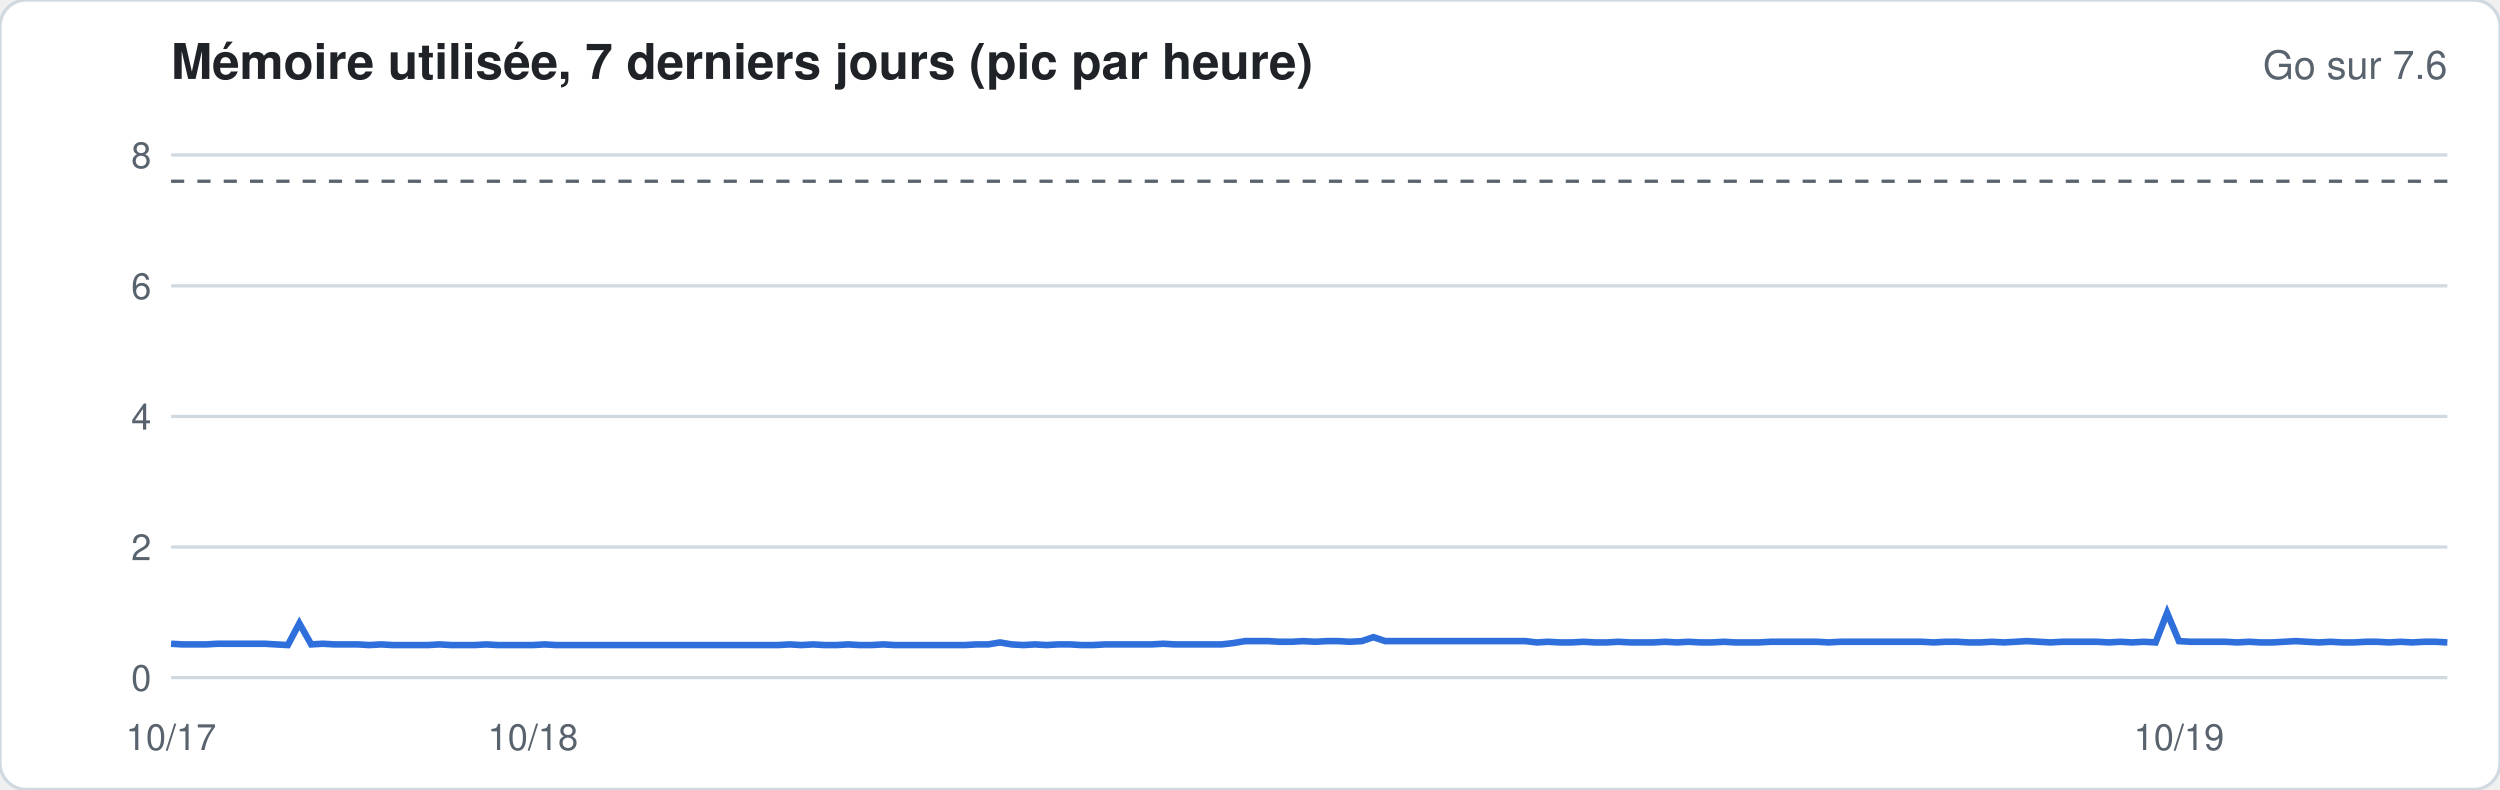
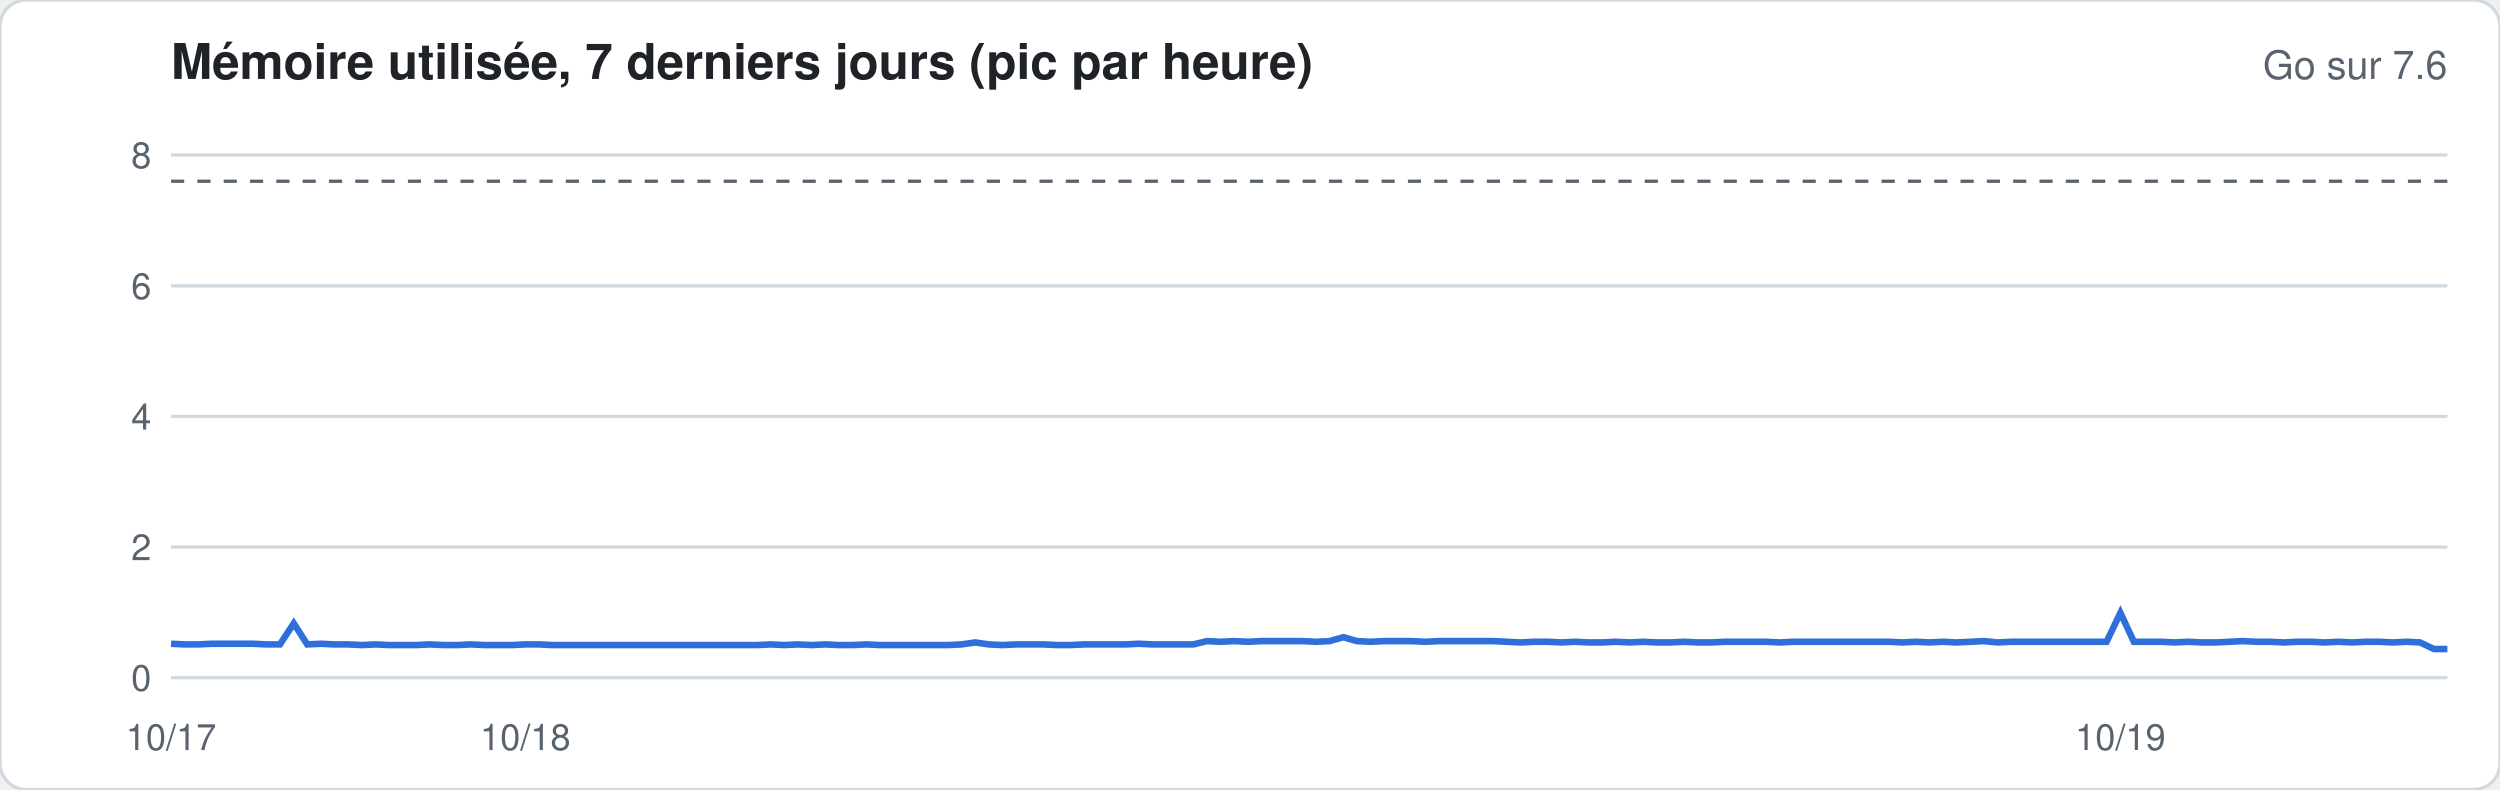
<svg xmlns="http://www.w3.org/2000/svg" width="760" height="240" viewBox="0 0 760 240" font-family="-apple-system,Segoe UI,Helvetica,Arial,sans-serif">
  <rect width="760" height="240" rx="8" fill="#ffffff" stroke="#d1d9e0" />
  <text x="52" y="24" font-size="15" font-weight="600" fill="#1f2328">Mémoire utilisée, 7 derniers jours (pic par heure)</text>
  <text x="744" y="24" font-size="12" fill="#59636e" text-anchor="end">Go sur 7.6</text>
  <line x1="52" x2="744" y1="206.0" y2="206.0" stroke="#d1d9e0" stroke-width="1" />
  <text x="46" y="210.0" font-size="11" fill="#59636e" text-anchor="end">0</text>
  <line x1="52" x2="744" y1="166.3" y2="166.3" stroke="#d1d9e0" stroke-width="1" />
  <text x="46" y="170.3" font-size="11" fill="#59636e" text-anchor="end">2</text>
  <line x1="52" x2="744" y1="126.6" y2="126.6" stroke="#d1d9e0" stroke-width="1" />
  <text x="46" y="130.6" font-size="11" fill="#59636e" text-anchor="end">4</text>
  <line x1="52" x2="744" y1="86.9" y2="86.9" stroke="#d1d9e0" stroke-width="1" />
  <text x="46" y="90.9" font-size="11" fill="#59636e" text-anchor="end">6</text>
  <line x1="52" x2="744" y1="47.1" y2="47.1" stroke="#d1d9e0" stroke-width="1" />
  <text x="46" y="51.1" font-size="11" fill="#59636e" text-anchor="end">8</text>
  <line x1="52" x2="744" y1="55.1" y2="55.1" stroke="#59636e" stroke-dasharray="4 4" />
-   <polyline fill="none" stroke="#2f6fdb" stroke-width="2" points="52.0,195.7 55.5,195.9 59.1,195.9 62.6,195.9 66.2,195.7 69.7,195.7 73.3,195.7 76.8,195.7 80.4,195.7 83.9,195.9 87.5,196.1 91.0,189.5 94.6,195.9 98.1,195.7 101.7,195.9 105.2,195.9 108.8,195.9 112.3,196.1 115.9,195.9 119.4,196.1 123.0,196.1 126.5,196.1 130.1,196.1 133.6,195.9 137.2,196.1 140.7,196.1 144.3,196.1 147.8,195.9 151.4,196.1 154.9,196.1 158.5,196.1 162.0,196.1 165.6,195.9 169.1,196.1 172.7,196.1 176.2,196.1 179.8,196.1 183.3,196.1 186.9,196.1 190.4,196.1 193.9,196.1 197.5,196.1 201.0,196.1 204.6,196.1 208.1,196.1 211.7,196.1 215.2,196.1 218.8,196.1 222.3,196.1 225.9,196.1 229.4,196.1 233.0,196.1 236.5,196.1 240.1,195.9 243.6,196.1 247.2,195.9 250.7,196.1 254.3,196.1 257.8,195.9 261.4,196.1 264.9,196.1 268.5,195.9 272.0,196.1 275.6,196.1 279.1,196.1 282.7,196.1 286.2,196.1 289.8,196.1 293.3,196.1 296.9,195.9 300.4,195.9 304.0,195.3 307.5,195.9 311.1,196.1 314.6,195.9 318.2,196.1 321.7,195.9 325.3,195.9 328.8,196.1 332.3,196.1 335.9,195.9 339.4,195.9 343.0,195.9 346.5,195.9 350.1,195.9 353.6,195.7 357.2,195.9 360.7,195.9 364.3,195.9 367.8,195.9 371.4,195.9 374.9,195.5 378.5,194.9 382.0,194.9 385.6,194.9 389.1,195.1 392.7,195.1 396.2,194.9 399.8,195.1 403.3,194.9 406.9,194.9 410.4,195.1 414.0,194.9 417.5,193.7 421.1,194.9 424.6,194.9 428.2,194.9 431.7,194.9 435.3,194.9 438.8,194.9 442.4,194.9 445.9,194.9 449.5,194.9 453.0,194.9 456.6,194.9 460.1,194.9 463.7,194.9 467.2,195.3 470.7,195.1 474.3,195.3 477.8,195.3 481.4,195.1 484.9,195.3 488.5,195.3 492.0,195.1 495.6,195.3 499.1,195.3 502.7,195.3 506.2,195.1 509.8,195.3 513.3,195.1 516.9,195.3 520.4,195.3 524.0,195.1 527.5,195.3 531.1,195.3 534.6,195.3 538.2,195.1 541.7,195.1 545.3,195.1 548.8,195.1 552.4,195.1 555.9,195.3 559.5,195.1 563.0,195.1 566.6,195.1 570.1,195.1 573.7,195.1 577.2,195.1 580.8,195.1 584.3,195.1 587.9,195.3 591.4,195.1 595.0,195.1 598.5,195.3 602.1,195.3 605.6,195.1 609.1,195.3 612.7,195.1 616.2,194.9 619.8,195.1 623.3,195.3 626.9,195.1 630.4,195.1 634.0,195.1 637.5,195.1 641.1,195.3 644.6,195.1 648.2,195.3 651.7,195.1 655.3,195.3 658.8,186.3 662.4,194.9 665.9,195.1 669.5,195.1 673.0,195.1 676.6,195.1 680.1,195.3 683.7,195.1 687.2,195.3 690.8,195.3 694.3,195.1 697.9,194.9 701.4,195.1 705.0,195.3 708.5,195.1 712.1,195.3 715.6,195.3 719.2,195.1 722.7,195.1 726.3,195.3 729.8,195.1 733.4,195.3 736.9,195.1 740.5,195.1 744.0,195.3" />
+   <polyline fill="none" stroke="#2f6fdb" stroke-width="2" points="52.0,195.7 56.1,195.9 60.3,195.9 64.4,195.7 68.6,195.7 72.7,195.7 76.9,195.7 81.0,195.9 85.1,195.9 89.3,189.5 93.4,195.9 97.6,195.7 101.7,195.9 105.9,195.9 110.0,196.1 114.2,195.9 118.3,196.1 122.4,196.1 126.6,196.1 130.7,195.9 134.9,196.1 139.0,196.1 143.2,195.9 147.3,196.1 151.4,196.1 155.6,196.1 159.7,195.9 163.9,195.9 168.0,196.1 172.2,196.1 176.3,196.1 180.5,196.1 184.6,196.1 188.7,196.1 192.9,196.1 197.0,196.1 201.2,196.1 205.3,196.1 209.5,196.1 213.6,196.1 217.7,196.1 221.9,196.1 226.0,196.1 230.2,196.1 234.3,195.9 238.5,196.1 242.6,195.9 246.8,196.1 250.9,195.9 255.0,196.1 259.2,196.1 263.3,195.9 267.5,196.1 271.6,196.1 275.8,196.1 279.9,196.1 284.0,196.1 288.2,196.1 292.3,195.9 296.5,195.3 300.6,195.9 304.8,196.1 308.9,195.9 313.1,195.9 317.2,195.9 321.3,196.1 325.5,196.1 329.6,195.9 333.8,195.9 337.9,195.9 342.1,195.9 346.2,195.7 350.3,195.9 354.5,195.9 358.6,195.9 362.8,195.9 366.9,194.9 371.1,195.1 375.2,194.9 379.4,195.1 383.5,194.9 387.6,194.9 391.8,194.9 395.9,194.9 400.1,195.1 404.2,194.9 408.4,193.7 412.5,194.9 416.6,195.1 420.8,194.9 424.9,194.9 429.1,194.9 433.2,195.1 437.4,194.9 441.5,194.9 445.7,194.9 449.8,194.9 453.9,194.9 458.1,195.1 462.2,195.3 466.4,195.1 470.5,195.1 474.7,195.3 478.8,195.1 482.9,195.3 487.1,195.3 491.2,195.1 495.4,195.3 499.5,195.1 503.7,195.3 507.8,195.3 512.0,195.1 516.1,195.3 520.2,195.3 524.4,195.1 528.5,195.1 532.7,195.1 536.8,195.1 541.0,195.3 545.1,195.1 549.2,195.1 553.4,195.1 557.5,195.1 561.7,195.1 565.8,195.1 570.0,195.1 574.1,195.1 578.3,195.3 582.4,195.1 586.5,195.3 590.7,195.1 594.8,195.3 599.0,195.1 603.1,194.9 607.3,195.3 611.4,195.1 615.5,195.1 619.7,195.1 623.8,195.1 628.0,195.1 632.1,195.1 636.3,195.1 640.4,195.1 644.6,186.3 648.7,195.1 652.8,195.1 657.0,195.1 661.1,195.3 665.3,195.1 669.4,195.3 673.6,195.3 677.7,195.1 681.8,194.9 686.0,195.1 690.1,195.1 694.3,195.3 698.4,195.1 702.6,195.1 706.7,195.3 710.9,195.1 715.0,195.3 719.1,195.1 723.3,195.1 727.4,195.3 731.6,195.1 735.7,195.3 739.9,197.3 744.0,197.3" />
  <text x="52.0" y="228" font-size="11" fill="#59636e" text-anchor="middle">10/17</text>
-   <text x="162.0" y="228" font-size="11" fill="#59636e" text-anchor="middle">10/18</text>
-   <text x="662.4" y="228" font-size="11" fill="#59636e" text-anchor="middle">10/19</text>
+   <text x="159.7" y="228" font-size="11" fill="#59636e" text-anchor="middle">10/18</text>
+   <text x="644.6" y="228" font-size="11" fill="#59636e" text-anchor="middle">10/19</text>
</svg>
